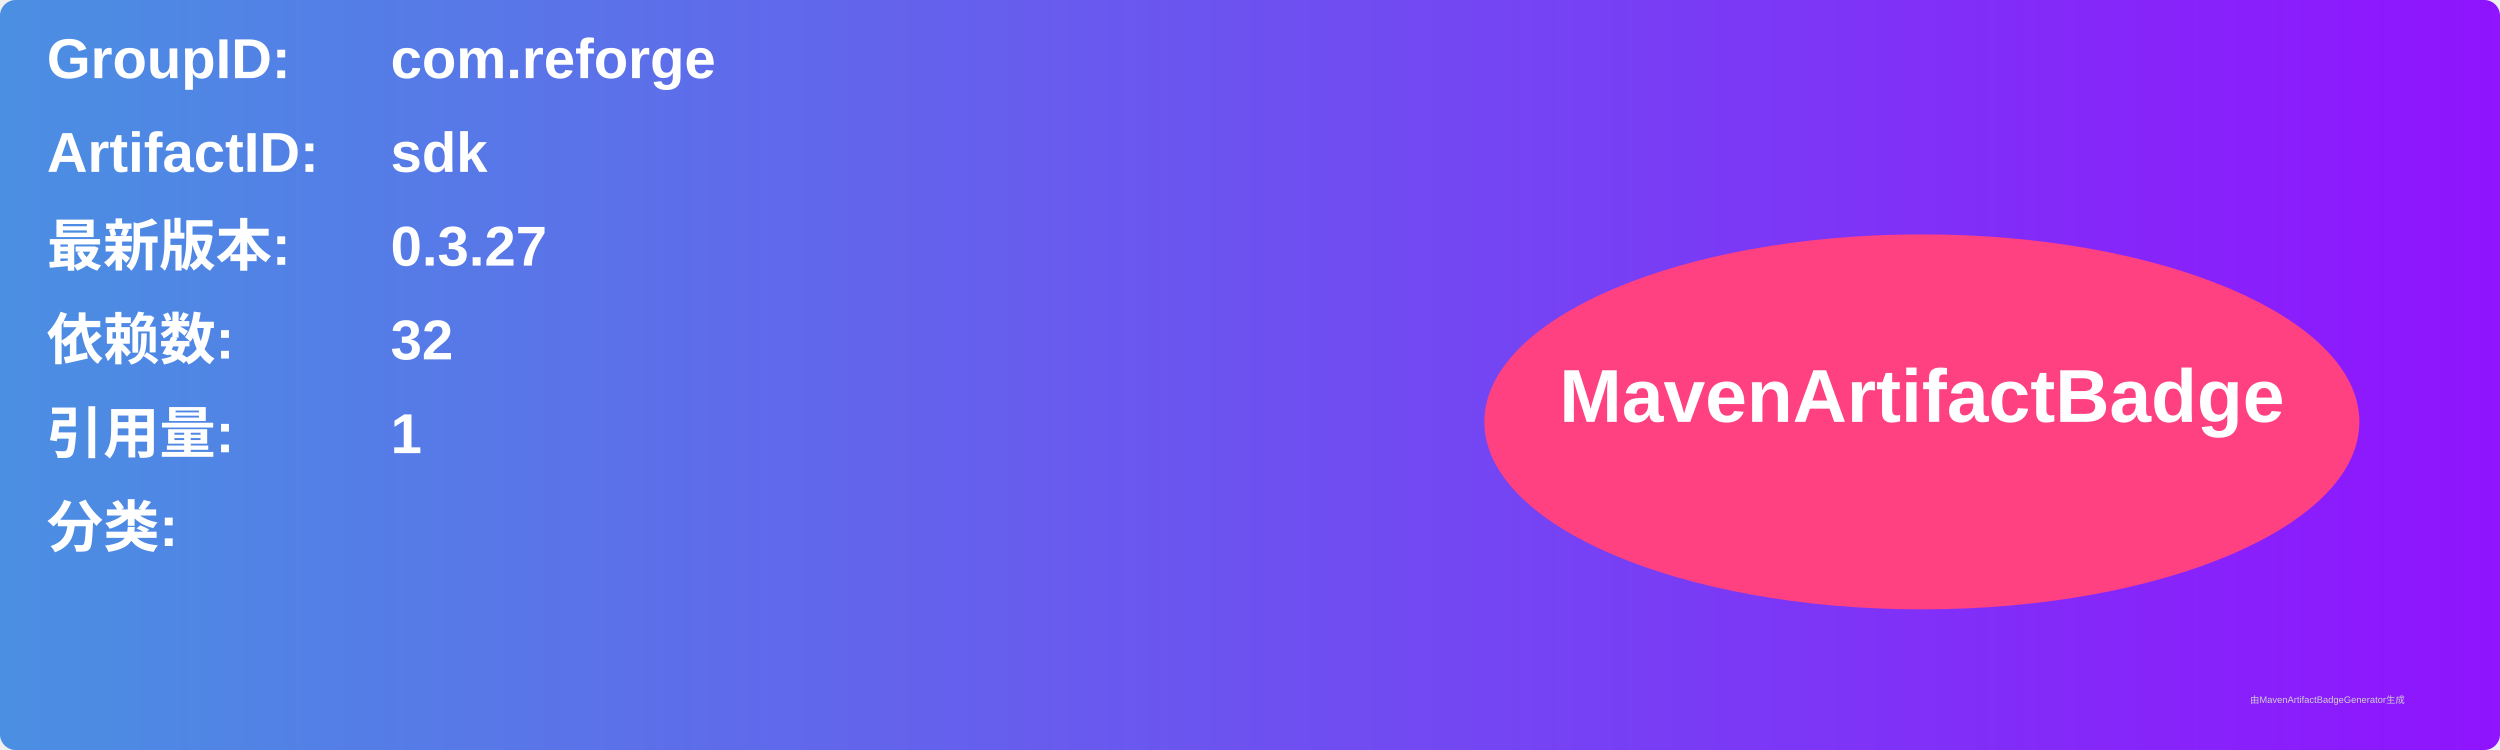
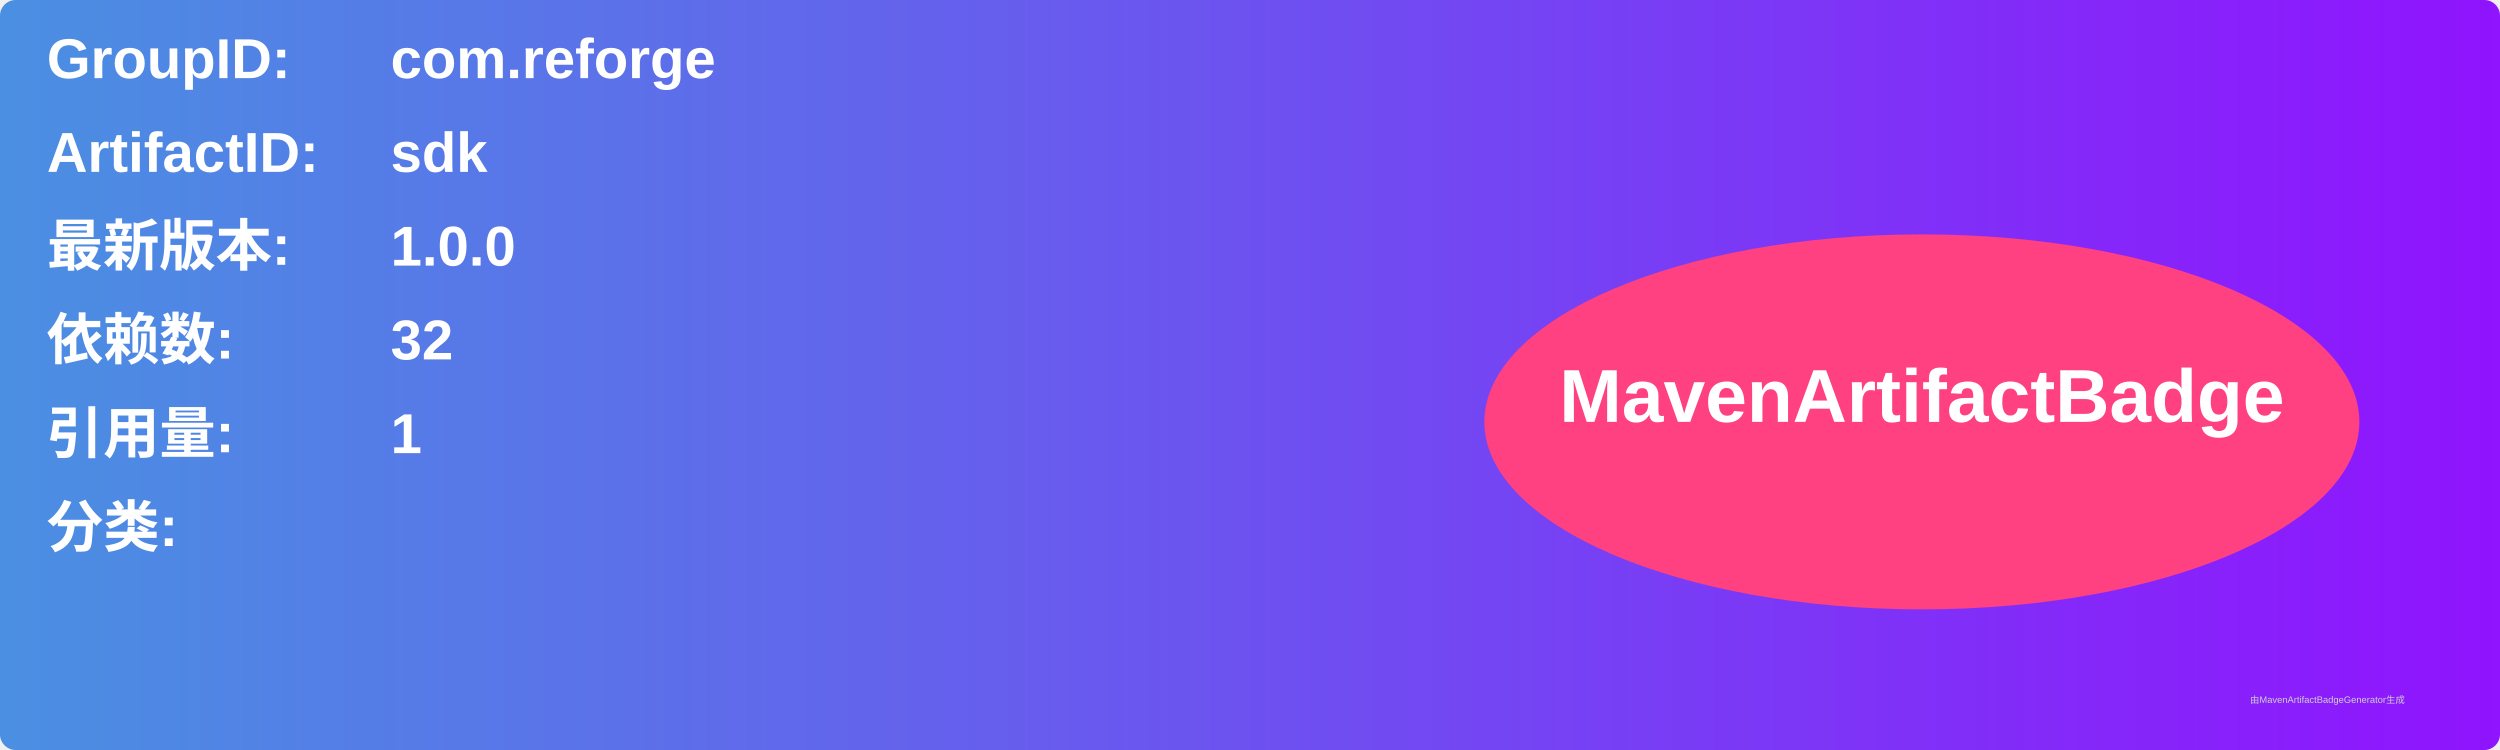
<svg xmlns="http://www.w3.org/2000/svg" width="800" height="240" viewBox="0 0 800 240">
  <linearGradient id="grad" x1="0%" y1="0%" x2="100%" y2="0%">
    <stop offset="0%" stop-color="#4a90e2" />
    <stop offset="100%" stop-color="#9013fe" />
  </linearGradient>
  <rect width="100%" height="100%" rx="5" ry="5" fill="url(#grad)" />
  <g transform="translate(15, 15)">
    <text x="0" y="10" font-family="Arial" font-size="18" fill="white" font-weight="bold" width="260">GroupID:</text>
    <text x="110" y="10" font-family="Arial" font-size="18" fill="white" font-weight="bold" width="460">com.reforge</text>
    <text x="0" y="40" font-family="Arial" font-size="18" fill="white" font-weight="bold" width="260">ArtifactID:</text>
    <text x="110" y="40" font-family="Arial" font-size="18" fill="white" font-weight="bold" width="460">sdk</text>
    <text x="0" y="70" font-family="Arial" font-size="18" fill="white" font-weight="bold">最新版本:</text>
    <text x="110" y="70" font-family="Arial" font-size="18" fill="white" font-weight="bold">
-       <tspan font-weight="bold">0.3.27</tspan>
+       <tspan font-weight="bold">1.0.0</tspan>
    </text>
    <text x="0" y="100" font-family="Arial" font-size="18" fill="white" font-weight="bold">依赖数: </text>
    <text x="110" y="100" font-family="Arial" font-size="18" fill="white">
      <tspan font-weight="bold">32</tspan>
    </text>
    <text x="0" y="130" font-family="Arial" font-size="18" fill="white" font-weight="bold">引用量: </text>
    <text x="110" y="130" font-family="Arial" font-size="18" fill="white">
      <tspan font-weight="bold">1</tspan>
    </text>
    <text x="0" y="160" font-family="Arial" font-size="18" fill="white" font-weight="bold">分类:</text>
    <text x="10" y="190" font-family="Arial" font-size="10" fill="white">
      <tspan font-weight="bold" />
    </text>
    <ellipse cx="600" cy="120" rx="140" ry="60" fill="#ff4081" />
    <text x="600" y="120" text-anchor="middle" font-family="Arial" font-size="24" fill="white" font-weight="bold">MavenArtifactBadge</text>
  </g>
  <text x="720" y="225" font-family="Arial" font-size="3" fill="#d0d0d0">由MavenArtifactBadgeGenerator生成</text>
</svg>
